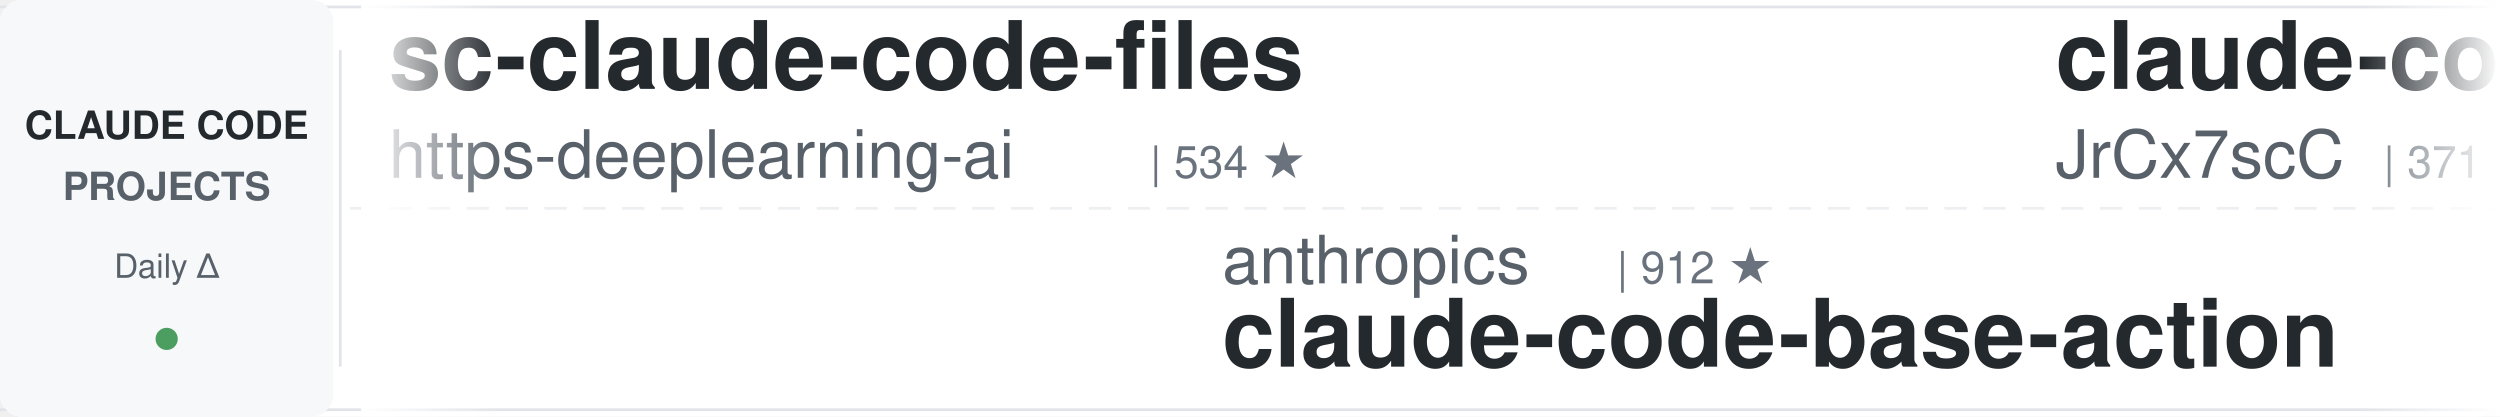
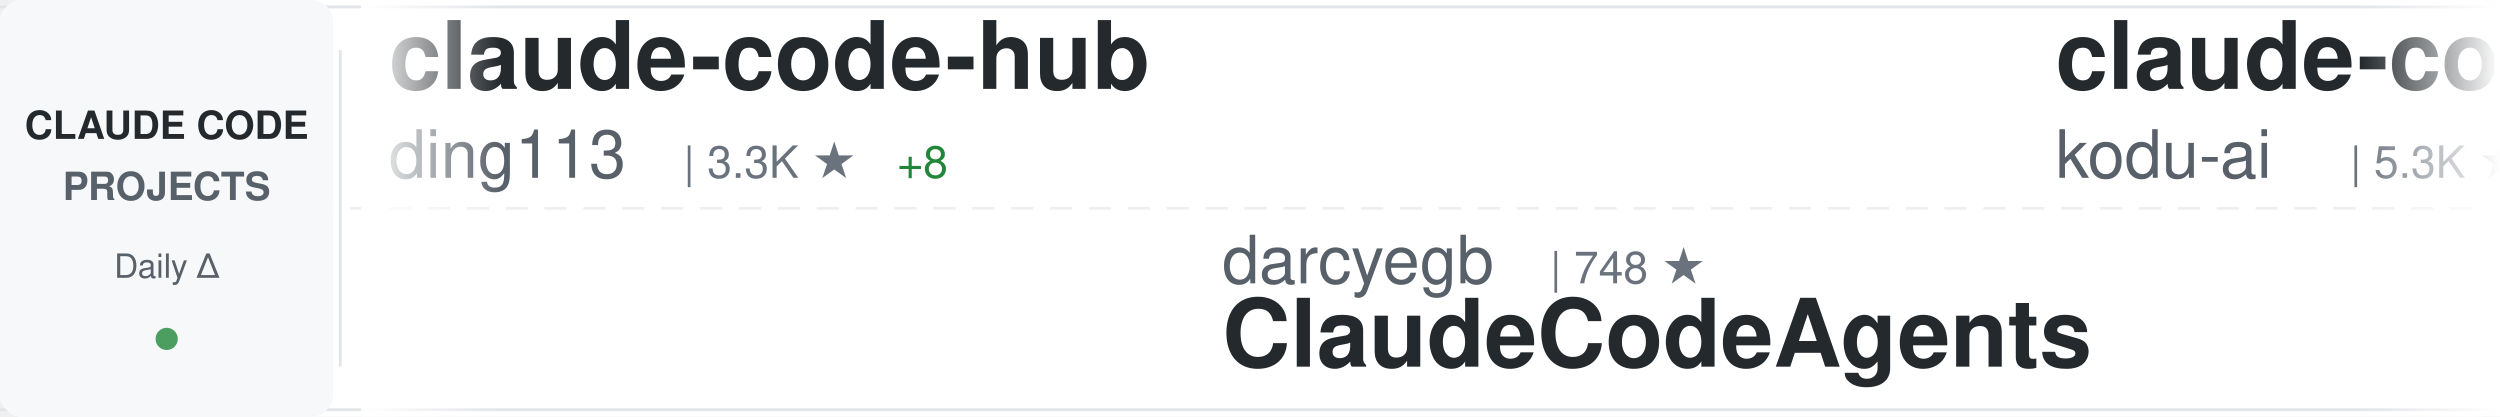
<svg xmlns="http://www.w3.org/2000/svg" width="900" height="150">
  <defs>
    <linearGradient id="awesomeLeftFade" x1="0%" y1="0%" x2="100%" y2="0%">
      <stop offset="0%" style="stop-color:#ffffff;stop-opacity:1" />
      <stop offset="100%" style="stop-color:#ffffff;stop-opacity:0" />
    </linearGradient>
    <linearGradient id="awesomeRightFade" x1="0%" y1="0%" x2="100%" y2="0%">
      <stop offset="0%" style="stop-color:#ffffff;stop-opacity:0" />
      <stop offset="100%" style="stop-color:#ffffff;stop-opacity:1" />
    </linearGradient>
  </defs>
  <rect width="900" height="150" fill="#ffffff" rx="8" />
  <rect x="0" y="2" width="900" height="1" fill="#e1e4e8" />
  <rect x="0" y="147" width="900" height="1" fill="#e1e4e8" />
  <line x1="0" y1="75" x2="900" y2="75" stroke="#e1e4e8" stroke-width="1" stroke-dasharray="8 6" opacity="0.6" />
  <rect x="0" y="0" width="120" height="150" fill="#f6f8fa" rx="8" />
  <text x="60" y="50" font-family="-apple-system, BlinkMacSystemFont, 'Segoe UI', Helvetica, Arial, sans-serif" font-size="14" font-weight="600" fill="#24292e" text-anchor="middle">CLAUDE CODE</text>
  <text x="60" y="72" font-family="-apple-system, BlinkMacSystemFont, 'Segoe UI', Helvetica, Arial, sans-serif" font-size="14" font-weight="600" fill="#586069" text-anchor="middle">PROJECTS</text>
  <text x="60" y="100" font-family="-apple-system, BlinkMacSystemFont, 'Segoe UI', Helvetica, Arial, sans-serif" font-size="12" font-weight="500" fill="#586069" text-anchor="middle">Daily Δ</text>
  <circle cx="60" cy="122" r="4" fill="#22863a" opacity="0.8" />
  <rect x="122" y="18" width="1" height="114" fill="#e1e4e8" />
  <clipPath id="awesomeTickerClip">
    <rect x="130" y="0" width="770" height="150" />
  </clipPath>
  <g clip-path="url(#awesomeTickerClip)">
    <g id="awesomeTickerItems">
      <animateTransform attributeName="transform" attributeType="XML" type="translate" from="0 0" to="-3000 0" dur="54s" repeatCount="indefinite" />
      <g transform="translate(0, 0)">
-         <text x="140" y="32" font-family="-apple-system, BlinkMacSystemFont, 'Segoe UI', Helvetica, Arial, sans-serif" font-size="34" font-weight="600" fill="#24292e">sc-claude-code-files</text>
-         <text x="140" y="64" font-family="-apple-system, BlinkMacSystemFont, 'Segoe UI', Helvetica, Arial, sans-serif" font-size="24" font-weight="400" fill="#586069">https-deeplearning-ai</text>
-         <text x="414" y="64" font-family="-apple-system, BlinkMacSystemFont, 'Segoe UI', Helvetica, Arial, sans-serif" font-size="16" font-weight="500" fill="#6a737d">| 534 ★</text>
+         <text x="140" y="32" font-family="-apple-system, BlinkMacSystemFont, 'Segoe UI', Helvetica, Arial, sans-serif" font-size="34" font-weight="600" fill="#24292e">claude-code-hub</text>
+         <text x="140" y="64" font-family="-apple-system, BlinkMacSystemFont, 'Segoe UI', Helvetica, Arial, sans-serif" font-size="24" font-weight="400" fill="#586069">ding113</text>
+         <text x="246" y="64" font-family="-apple-system, BlinkMacSystemFont, 'Segoe UI', Helvetica, Arial, sans-serif" font-size="16" font-weight="500" fill="#6a737d">| 3.3K ★</text>
+         <text x="323" y="64" font-family="-apple-system, BlinkMacSystemFont, 'Segoe UI', Helvetica, Arial, sans-serif" font-size="16" font-weight="500" fill="#22863a"> +8</text>
      </g>
      <g transform="translate(300, 0)">
-         <text x="140" y="102" font-family="-apple-system, BlinkMacSystemFont, 'Segoe UI', Helvetica, Arial, sans-serif" font-size="24" font-weight="400" fill="#586069">anthropics</text>
-         <text x="282" y="102" font-family="-apple-system, BlinkMacSystemFont, 'Segoe UI', Helvetica, Arial, sans-serif" font-size="16" font-weight="500" fill="#6a737d">| 912 ★</text>
-         <text x="140" y="132" font-family="-apple-system, BlinkMacSystemFont, 'Segoe UI', Helvetica, Arial, sans-serif" font-size="34" font-weight="600" fill="#24292e">claude-code-base-action</text>
+         <text x="140" y="102" font-family="-apple-system, BlinkMacSystemFont, 'Segoe UI', Helvetica, Arial, sans-serif" font-size="24" font-weight="400" fill="#586069">darcyegb</text>
+         <text x="258" y="102" font-family="-apple-system, BlinkMacSystemFont, 'Segoe UI', Helvetica, Arial, sans-serif" font-size="16" font-weight="500" fill="#6a737d">| 748 ★</text>
+         <text x="140" y="132" font-family="-apple-system, BlinkMacSystemFont, 'Segoe UI', Helvetica, Arial, sans-serif" font-size="34" font-weight="600" fill="#24292e">ClaudeCodeAgents</text>
      </g>
      <g transform="translate(600, 0)">
-         <text x="140" y="32" font-family="-apple-system, BlinkMacSystemFont, 'Segoe UI', Helvetica, Arial, sans-serif" font-size="34" font-weight="600" fill="#24292e">claude-code-source</text>
-         <text x="140" y="64" font-family="-apple-system, BlinkMacSystemFont, 'Segoe UI', Helvetica, Arial, sans-serif" font-size="24" font-weight="400" fill="#586069">JrCx7scC</text>
-         <text x="258" y="64" font-family="-apple-system, BlinkMacSystemFont, 'Segoe UI', Helvetica, Arial, sans-serif" font-size="16" font-weight="500" fill="#6a737d">| 371 ★</text>
+         <text x="140" y="32" font-family="-apple-system, BlinkMacSystemFont, 'Segoe UI', Helvetica, Arial, sans-serif" font-size="34" font-weight="600" fill="#24292e">claude-coder</text>
+         <text x="140" y="64" font-family="-apple-system, BlinkMacSystemFont, 'Segoe UI', Helvetica, Arial, sans-serif" font-size="24" font-weight="400" fill="#586069">kodu-ai</text>
+         <text x="246" y="64" font-family="-apple-system, BlinkMacSystemFont, 'Segoe UI', Helvetica, Arial, sans-serif" font-size="16" font-weight="500" fill="#6a737d">| 5.3K ★</text>
      </g>
      <g transform="translate(900, 0)">
-         <text x="140" y="102" font-family="-apple-system, BlinkMacSystemFont, 'Segoe UI', Helvetica, Arial, sans-serif" font-size="24" font-weight="400" fill="#586069">liuup</text>
-         <text x="222" y="102" font-family="-apple-system, BlinkMacSystemFont, 'Segoe UI', Helvetica, Arial, sans-serif" font-size="16" font-weight="500" fill="#6a737d">| 3.6K ★</text>
-         <text x="299" y="102" font-family="-apple-system, BlinkMacSystemFont, 'Segoe UI', Helvetica, Arial, sans-serif" font-size="16" font-weight="500" fill="#22863a"> +2</text>
-         <text x="140" y="132" font-family="-apple-system, BlinkMacSystemFont, 'Segoe UI', Helvetica, Arial, sans-serif" font-size="34" font-weight="600" fill="#24292e">claude-code-analysis</text>
+         <text x="140" y="102" font-family="-apple-system, BlinkMacSystemFont, 'Segoe UI', Helvetica, Arial, sans-serif" font-size="24" font-weight="400" fill="#586069">Cranot</text>
+         <text x="234" y="102" font-family="-apple-system, BlinkMacSystemFont, 'Segoe UI', Helvetica, Arial, sans-serif" font-size="16" font-weight="500" fill="#6a737d">| 2.8K ★</text>
+         <text x="311" y="102" font-family="-apple-system, BlinkMacSystemFont, 'Segoe UI', Helvetica, Arial, sans-serif" font-size="16" font-weight="500" fill="#22863a"> +2</text>
+         <text x="140" y="132" font-family="-apple-system, BlinkMacSystemFont, 'Segoe UI', Helvetica, Arial, sans-serif" font-size="34" font-weight="600" fill="#24292e">claude-code-guide</text>
      </g>
      <g transform="translate(1200, 0)">
-         <text x="140" y="32" font-family="-apple-system, BlinkMacSystemFont, 'Segoe UI', Helvetica, Arial, sans-serif" font-size="34" font-weight="600" fill="#24292e">claude-code-security-rev...</text>
-         <text x="140" y="64" font-family="-apple-system, BlinkMacSystemFont, 'Segoe UI', Helvetica, Arial, sans-serif" font-size="24" font-weight="400" fill="#586069">anthropics</text>
-         <text x="282" y="64" font-family="-apple-system, BlinkMacSystemFont, 'Segoe UI', Helvetica, Arial, sans-serif" font-size="16" font-weight="500" fill="#6a737d">| 5.6K ★</text>
+         <text x="140" y="32" font-family="-apple-system, BlinkMacSystemFont, 'Segoe UI', Helvetica, Arial, sans-serif" font-size="34" font-weight="600" fill="#24292e">pi-vs-claude-code</text>
+         <text x="140" y="64" font-family="-apple-system, BlinkMacSystemFont, 'Segoe UI', Helvetica, Arial, sans-serif" font-size="24" font-weight="400" fill="#586069">disler</text>
+         <text x="234" y="64" font-family="-apple-system, BlinkMacSystemFont, 'Segoe UI', Helvetica, Arial, sans-serif" font-size="16" font-weight="500" fill="#6a737d">| 1.5K ★</text>
+         <text x="311" y="64" font-family="-apple-system, BlinkMacSystemFont, 'Segoe UI', Helvetica, Arial, sans-serif" font-size="16" font-weight="500" fill="#22863a"> +2</text>
      </g>
      <g transform="translate(1500, 0)">
-         <text x="140" y="102" font-family="-apple-system, BlinkMacSystemFont, 'Segoe UI', Helvetica, Arial, sans-serif" font-size="24" font-weight="400" fill="#586069">Windy3f3f3f3f</text>
-         <text x="318" y="102" font-family="-apple-system, BlinkMacSystemFont, 'Segoe UI', Helvetica, Arial, sans-serif" font-size="16" font-weight="500" fill="#6a737d">| 3.2K ★</text>
-         <text x="140" y="132" font-family="-apple-system, BlinkMacSystemFont, 'Segoe UI', Helvetica, Arial, sans-serif" font-size="34" font-weight="600" fill="#24292e">how-claude-code-works</text>
+         <text x="140" y="102" font-family="-apple-system, BlinkMacSystemFont, 'Segoe UI', Helvetica, Arial, sans-serif" font-size="24" font-weight="400" fill="#586069">repowise-dev</text>
+         <text x="306" y="102" font-family="-apple-system, BlinkMacSystemFont, 'Segoe UI', Helvetica, Arial, sans-serif" font-size="16" font-weight="500" fill="#6a737d">| 1.2K ★</text>
+         <text x="383" y="102" font-family="-apple-system, BlinkMacSystemFont, 'Segoe UI', Helvetica, Arial, sans-serif" font-size="16" font-weight="500" fill="#22863a"> +1</text>
+         <text x="140" y="132" font-family="-apple-system, BlinkMacSystemFont, 'Segoe UI', Helvetica, Arial, sans-serif" font-size="34" font-weight="600" fill="#24292e">claude-code-prompts</text>
      </g>
      <g transform="translate(1800, 0)">
-         <text x="140" y="32" font-family="-apple-system, BlinkMacSystemFont, 'Segoe UI', Helvetica, Arial, sans-serif" font-size="34" font-weight="600" fill="#24292e">claude-code-reverse</text>
-         <text x="140" y="64" font-family="-apple-system, BlinkMacSystemFont, 'Segoe UI', Helvetica, Arial, sans-serif" font-size="24" font-weight="400" fill="#586069">Yuyz0112</text>
-         <text x="258" y="64" font-family="-apple-system, BlinkMacSystemFont, 'Segoe UI', Helvetica, Arial, sans-serif" font-size="16" font-weight="500" fill="#6a737d">| 2.4K ★</text>
+         <text x="140" y="32" font-family="-apple-system, BlinkMacSystemFont, 'Segoe UI', Helvetica, Arial, sans-serif" font-size="34" font-weight="600" fill="#24292e">Claude-Code-Source-Study</text>
+         <text x="140" y="64" font-family="-apple-system, BlinkMacSystemFont, 'Segoe UI', Helvetica, Arial, sans-serif" font-size="24" font-weight="400" fill="#586069">luyao618</text>
+         <text x="258" y="64" font-family="-apple-system, BlinkMacSystemFont, 'Segoe UI', Helvetica, Arial, sans-serif" font-size="16" font-weight="500" fill="#6a737d">| 1.6K ★</text>
+         <text x="335" y="64" font-family="-apple-system, BlinkMacSystemFont, 'Segoe UI', Helvetica, Arial, sans-serif" font-size="16" font-weight="500" fill="#22863a"> +3</text>
      </g>
      <g transform="translate(2100, 0)">
-         <text x="140" y="102" font-family="-apple-system, BlinkMacSystemFont, 'Segoe UI', Helvetica, Arial, sans-serif" font-size="24" font-weight="400" fill="#586069">diet103</text>
-         <text x="246" y="102" font-family="-apple-system, BlinkMacSystemFont, 'Segoe UI', Helvetica, Arial, sans-serif" font-size="16" font-weight="500" fill="#6a737d">| 9.8K ★</text>
-         <text x="323" y="102" font-family="-apple-system, BlinkMacSystemFont, 'Segoe UI', Helvetica, Arial, sans-serif" font-size="16" font-weight="500" fill="#cb2431"> -1</text>
-         <text x="140" y="132" font-family="-apple-system, BlinkMacSystemFont, 'Segoe UI', Helvetica, Arial, sans-serif" font-size="34" font-weight="600" fill="#24292e">claude-code-infrastructu...</text>
+         <text x="140" y="102" font-family="-apple-system, BlinkMacSystemFont, 'Segoe UI', Helvetica, Arial, sans-serif" font-size="24" font-weight="400" fill="#586069">Piebald-AI</text>
+         <text x="282" y="102" font-family="-apple-system, BlinkMacSystemFont, 'Segoe UI', Helvetica, Arial, sans-serif" font-size="16" font-weight="500" fill="#6a737d">| 11.9K ★</text>
+         <text x="368" y="102" font-family="-apple-system, BlinkMacSystemFont, 'Segoe UI', Helvetica, Arial, sans-serif" font-size="16" font-weight="500" fill="#22863a"> +25</text>
+         <text x="140" y="132" font-family="-apple-system, BlinkMacSystemFont, 'Segoe UI', Helvetica, Arial, sans-serif" font-size="34" font-weight="600" fill="#24292e">claude-code-system-promp...</text>
      </g>
      <g transform="translate(2400, 0)">
-         <text x="140" y="32" font-family="-apple-system, BlinkMacSystemFont, 'Segoe UI', Helvetica, Arial, sans-serif" font-size="34" font-weight="600" fill="#24292e">claude-code-cli</text>
-         <text x="140" y="64" font-family="-apple-system, BlinkMacSystemFont, 'Segoe UI', Helvetica, Arial, sans-serif" font-size="24" font-weight="400" fill="#586069">huangserva</text>
-         <text x="282" y="64" font-family="-apple-system, BlinkMacSystemFont, 'Segoe UI', Helvetica, Arial, sans-serif" font-size="16" font-weight="500" fill="#6a737d">| 621 ★</text>
+         <text x="140" y="32" font-family="-apple-system, BlinkMacSystemFont, 'Segoe UI', Helvetica, Arial, sans-serif" font-size="34" font-weight="600" fill="#24292e">Claude-Code</text>
+         <text x="140" y="64" font-family="-apple-system, BlinkMacSystemFont, 'Segoe UI', Helvetica, Arial, sans-serif" font-size="24" font-weight="400" fill="#586069">KPR111</text>
+         <text x="234" y="64" font-family="-apple-system, BlinkMacSystemFont, 'Segoe UI', Helvetica, Arial, sans-serif" font-size="16" font-weight="500" fill="#6a737d">| 18 ★</text>
      </g>
      <g transform="translate(2700, 0)">
-         <text x="140" y="102" font-family="-apple-system, BlinkMacSystemFont, 'Segoe UI', Helvetica, Arial, sans-serif" font-size="24" font-weight="400" fill="#586069">simonw</text>
-         <text x="234" y="102" font-family="-apple-system, BlinkMacSystemFont, 'Segoe UI', Helvetica, Arial, sans-serif" font-size="16" font-weight="500" fill="#6a737d">| 1.6K ★</text>
-         <text x="140" y="132" font-family="-apple-system, BlinkMacSystemFont, 'Segoe UI', Helvetica, Arial, sans-serif" font-size="34" font-weight="600" fill="#24292e">claude-code-transcripts</text>
+         <text x="140" y="102" font-family="-apple-system, BlinkMacSystemFont, 'Segoe UI', Helvetica, Arial, sans-serif" font-size="24" font-weight="400" fill="#586069">Pimzino</text>
+         <text x="246" y="102" font-family="-apple-system, BlinkMacSystemFont, 'Segoe UI', Helvetica, Arial, sans-serif" font-size="16" font-weight="500" fill="#6a737d">| 3.8K ★</text>
+         <text x="323" y="102" font-family="-apple-system, BlinkMacSystemFont, 'Segoe UI', Helvetica, Arial, sans-serif" font-size="16" font-weight="500" fill="#22863a"> +2</text>
+         <text x="140" y="132" font-family="-apple-system, BlinkMacSystemFont, 'Segoe UI', Helvetica, Arial, sans-serif" font-size="34" font-weight="600" fill="#24292e">claude-code-spec-workflo...</text>
      </g>
      <g transform="translate(3000, 0)">
-         <text x="140" y="32" font-family="-apple-system, BlinkMacSystemFont, 'Segoe UI', Helvetica, Arial, sans-serif" font-size="34" font-weight="600" fill="#24292e">sc-claude-code-files</text>
-         <text x="140" y="64" font-family="-apple-system, BlinkMacSystemFont, 'Segoe UI', Helvetica, Arial, sans-serif" font-size="24" font-weight="400" fill="#586069">https-deeplearning-ai</text>
-         <text x="414" y="64" font-family="-apple-system, BlinkMacSystemFont, 'Segoe UI', Helvetica, Arial, sans-serif" font-size="16" font-weight="500" fill="#6a737d">| 534 ★</text>
+         <text x="140" y="32" font-family="-apple-system, BlinkMacSystemFont, 'Segoe UI', Helvetica, Arial, sans-serif" font-size="34" font-weight="600" fill="#24292e">claude-code-hub</text>
+         <text x="140" y="64" font-family="-apple-system, BlinkMacSystemFont, 'Segoe UI', Helvetica, Arial, sans-serif" font-size="24" font-weight="400" fill="#586069">ding113</text>
+         <text x="246" y="64" font-family="-apple-system, BlinkMacSystemFont, 'Segoe UI', Helvetica, Arial, sans-serif" font-size="16" font-weight="500" fill="#6a737d">| 3.3K ★</text>
+         <text x="323" y="64" font-family="-apple-system, BlinkMacSystemFont, 'Segoe UI', Helvetica, Arial, sans-serif" font-size="16" font-weight="500" fill="#22863a"> +8</text>
      </g>
      <g transform="translate(3300, 0)">
-         <text x="140" y="102" font-family="-apple-system, BlinkMacSystemFont, 'Segoe UI', Helvetica, Arial, sans-serif" font-size="24" font-weight="400" fill="#586069">anthropics</text>
-         <text x="282" y="102" font-family="-apple-system, BlinkMacSystemFont, 'Segoe UI', Helvetica, Arial, sans-serif" font-size="16" font-weight="500" fill="#6a737d">| 912 ★</text>
-         <text x="140" y="132" font-family="-apple-system, BlinkMacSystemFont, 'Segoe UI', Helvetica, Arial, sans-serif" font-size="34" font-weight="600" fill="#24292e">claude-code-base-action</text>
+         <text x="140" y="102" font-family="-apple-system, BlinkMacSystemFont, 'Segoe UI', Helvetica, Arial, sans-serif" font-size="24" font-weight="400" fill="#586069">darcyegb</text>
+         <text x="258" y="102" font-family="-apple-system, BlinkMacSystemFont, 'Segoe UI', Helvetica, Arial, sans-serif" font-size="16" font-weight="500" fill="#6a737d">| 748 ★</text>
+         <text x="140" y="132" font-family="-apple-system, BlinkMacSystemFont, 'Segoe UI', Helvetica, Arial, sans-serif" font-size="34" font-weight="600" fill="#24292e">ClaudeCodeAgents</text>
      </g>
      <g transform="translate(3600, 0)">
-         <text x="140" y="32" font-family="-apple-system, BlinkMacSystemFont, 'Segoe UI', Helvetica, Arial, sans-serif" font-size="34" font-weight="600" fill="#24292e">claude-code-source</text>
-         <text x="140" y="64" font-family="-apple-system, BlinkMacSystemFont, 'Segoe UI', Helvetica, Arial, sans-serif" font-size="24" font-weight="400" fill="#586069">JrCx7scC</text>
-         <text x="258" y="64" font-family="-apple-system, BlinkMacSystemFont, 'Segoe UI', Helvetica, Arial, sans-serif" font-size="16" font-weight="500" fill="#6a737d">| 371 ★</text>
+         <text x="140" y="32" font-family="-apple-system, BlinkMacSystemFont, 'Segoe UI', Helvetica, Arial, sans-serif" font-size="34" font-weight="600" fill="#24292e">claude-coder</text>
+         <text x="140" y="64" font-family="-apple-system, BlinkMacSystemFont, 'Segoe UI', Helvetica, Arial, sans-serif" font-size="24" font-weight="400" fill="#586069">kodu-ai</text>
+         <text x="246" y="64" font-family="-apple-system, BlinkMacSystemFont, 'Segoe UI', Helvetica, Arial, sans-serif" font-size="16" font-weight="500" fill="#6a737d">| 5.3K ★</text>
      </g>
      <g transform="translate(3900, 0)">
-         <text x="140" y="102" font-family="-apple-system, BlinkMacSystemFont, 'Segoe UI', Helvetica, Arial, sans-serif" font-size="24" font-weight="400" fill="#586069">liuup</text>
-         <text x="222" y="102" font-family="-apple-system, BlinkMacSystemFont, 'Segoe UI', Helvetica, Arial, sans-serif" font-size="16" font-weight="500" fill="#6a737d">| 3.6K ★</text>
-         <text x="299" y="102" font-family="-apple-system, BlinkMacSystemFont, 'Segoe UI', Helvetica, Arial, sans-serif" font-size="16" font-weight="500" fill="#22863a"> +2</text>
-         <text x="140" y="132" font-family="-apple-system, BlinkMacSystemFont, 'Segoe UI', Helvetica, Arial, sans-serif" font-size="34" font-weight="600" fill="#24292e">claude-code-analysis</text>
+         <text x="140" y="102" font-family="-apple-system, BlinkMacSystemFont, 'Segoe UI', Helvetica, Arial, sans-serif" font-size="24" font-weight="400" fill="#586069">Cranot</text>
+         <text x="234" y="102" font-family="-apple-system, BlinkMacSystemFont, 'Segoe UI', Helvetica, Arial, sans-serif" font-size="16" font-weight="500" fill="#6a737d">| 2.8K ★</text>
+         <text x="311" y="102" font-family="-apple-system, BlinkMacSystemFont, 'Segoe UI', Helvetica, Arial, sans-serif" font-size="16" font-weight="500" fill="#22863a"> +2</text>
+         <text x="140" y="132" font-family="-apple-system, BlinkMacSystemFont, 'Segoe UI', Helvetica, Arial, sans-serif" font-size="34" font-weight="600" fill="#24292e">claude-code-guide</text>
      </g>
    </g>
  </g>
  <rect x="130" y="0" width="50" height="150" fill="url(#awesomeLeftFade)" />
  <rect x="850" y="0" width="50" height="150" fill="url(#awesomeRightFade)" />
</svg>
